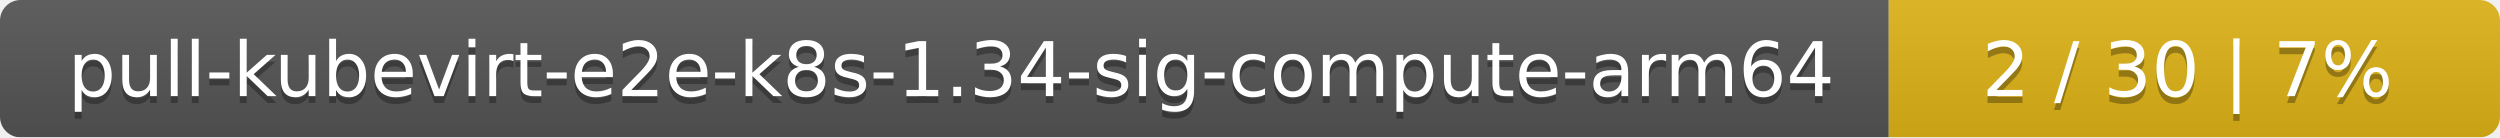
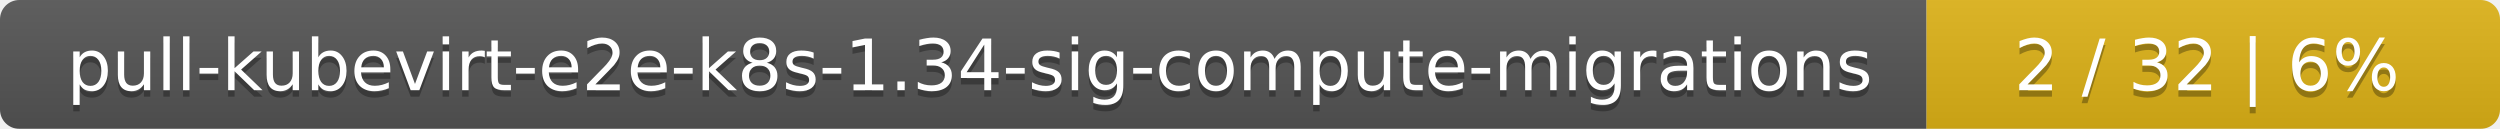
- <svg xmlns="http://www.w3.org/2000/svg" width="364" height="20">
+ <svg xmlns="http://www.w3.org/2000/svg" width="388" height="20">
  <linearGradient id="smooth" x2="0" y2="100%">
    <stop offset="0" stop-color="#bbb" stop-opacity=".1" />
    <stop offset="1" stop-opacity=".1" />
  </linearGradient>
  <mask id="round">
-     <rect width="364" height="20" rx="3" fill="#fff" />
+     <rect width="388" height="20" rx="3" fill="#fff" />
  </mask>
  <g mask="url(#round)">
-     <rect width="275" height="20" fill="#555" />
-     <rect x="275" width="89" height="20" fill="#dfb317" />
-     <rect width="364" height="20" fill="url(#smooth)" />
+     <rect width="299" height="20" fill="#555" />
+     <rect x="299" width="89" height="20" fill="#dfb317" />
+     <rect width="388" height="20" fill="url(#smooth)" />
  </g>
  <g fill="#fff" text-anchor="middle" font-family="DejaVu Sans,Verdana,Geneva,sans-serif" font-size="11">
-     <text x="138.5" y="15" fill="#010101" fill-opacity=".3">pull-kubevirt-e2e-k8s-1.34-sig-compute-arm64</text>
-     <text x="138.5" y="14">pull-kubevirt-e2e-k8s-1.34-sig-compute-arm64</text>
-     <text x="318.5" y="15" fill="#010101" fill-opacity=".3">2 / 30    |    7%</text>
-     <text x="318.5" y="14">2 / 30    |    7%</text>
+     <text x="150.5" y="15" fill="#010101" fill-opacity=".3">pull-kubevirt-e2e-k8s-1.34-sig-compute-migrations</text>
+     <text x="150.5" y="14">pull-kubevirt-e2e-k8s-1.34-sig-compute-migrations</text>
+     <text x="342.5" y="15" fill="#010101" fill-opacity=".3">2 / 32    |    6%</text>
+     <text x="342.5" y="14">2 / 32    |    6%</text>
  </g>
</svg>
